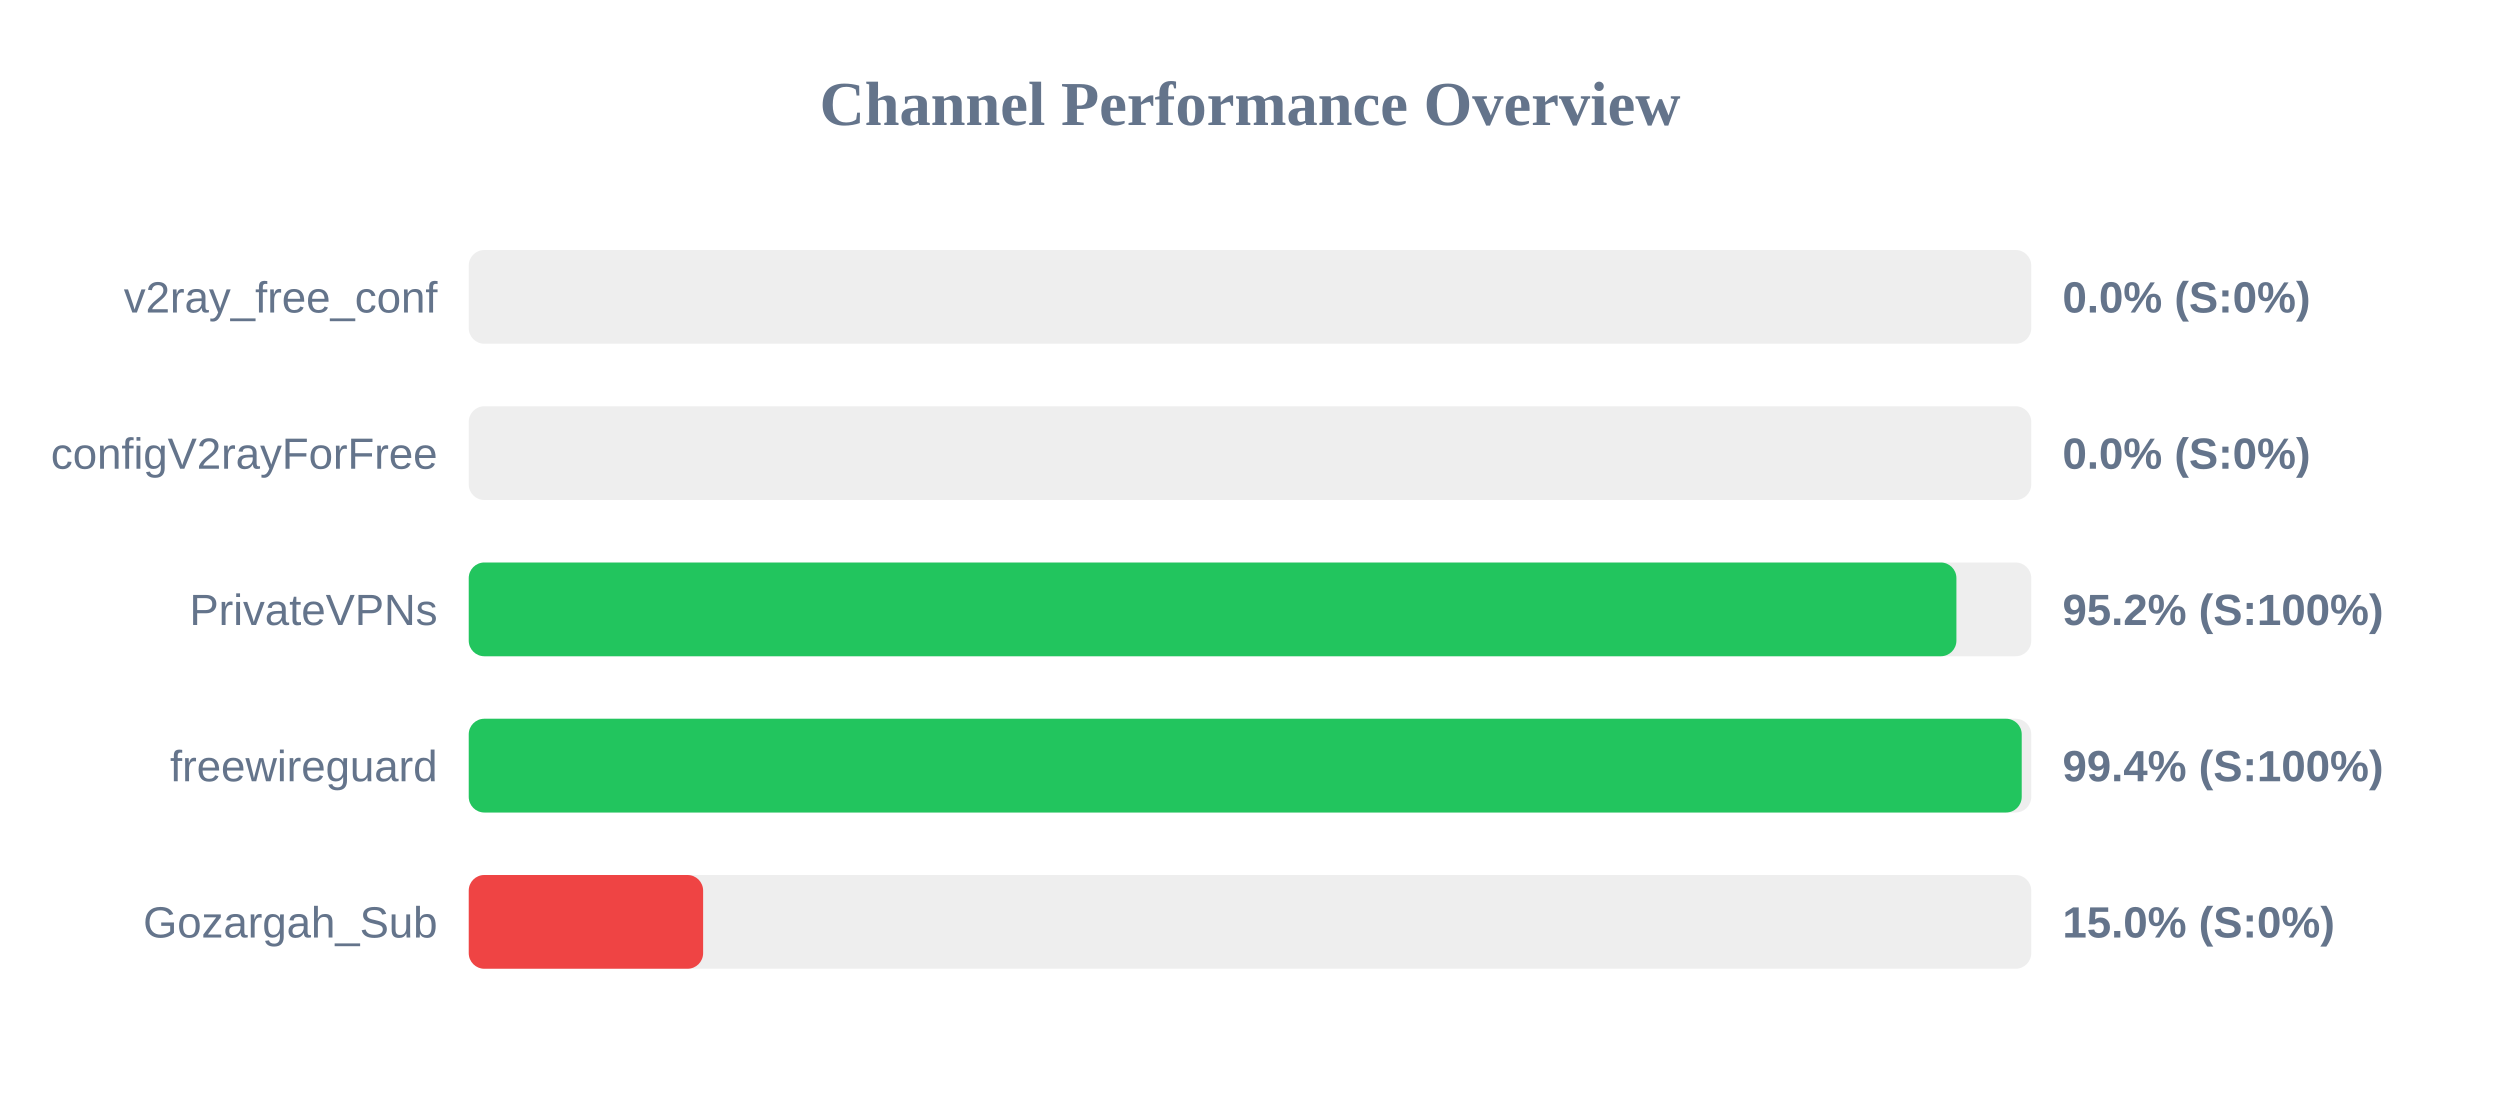
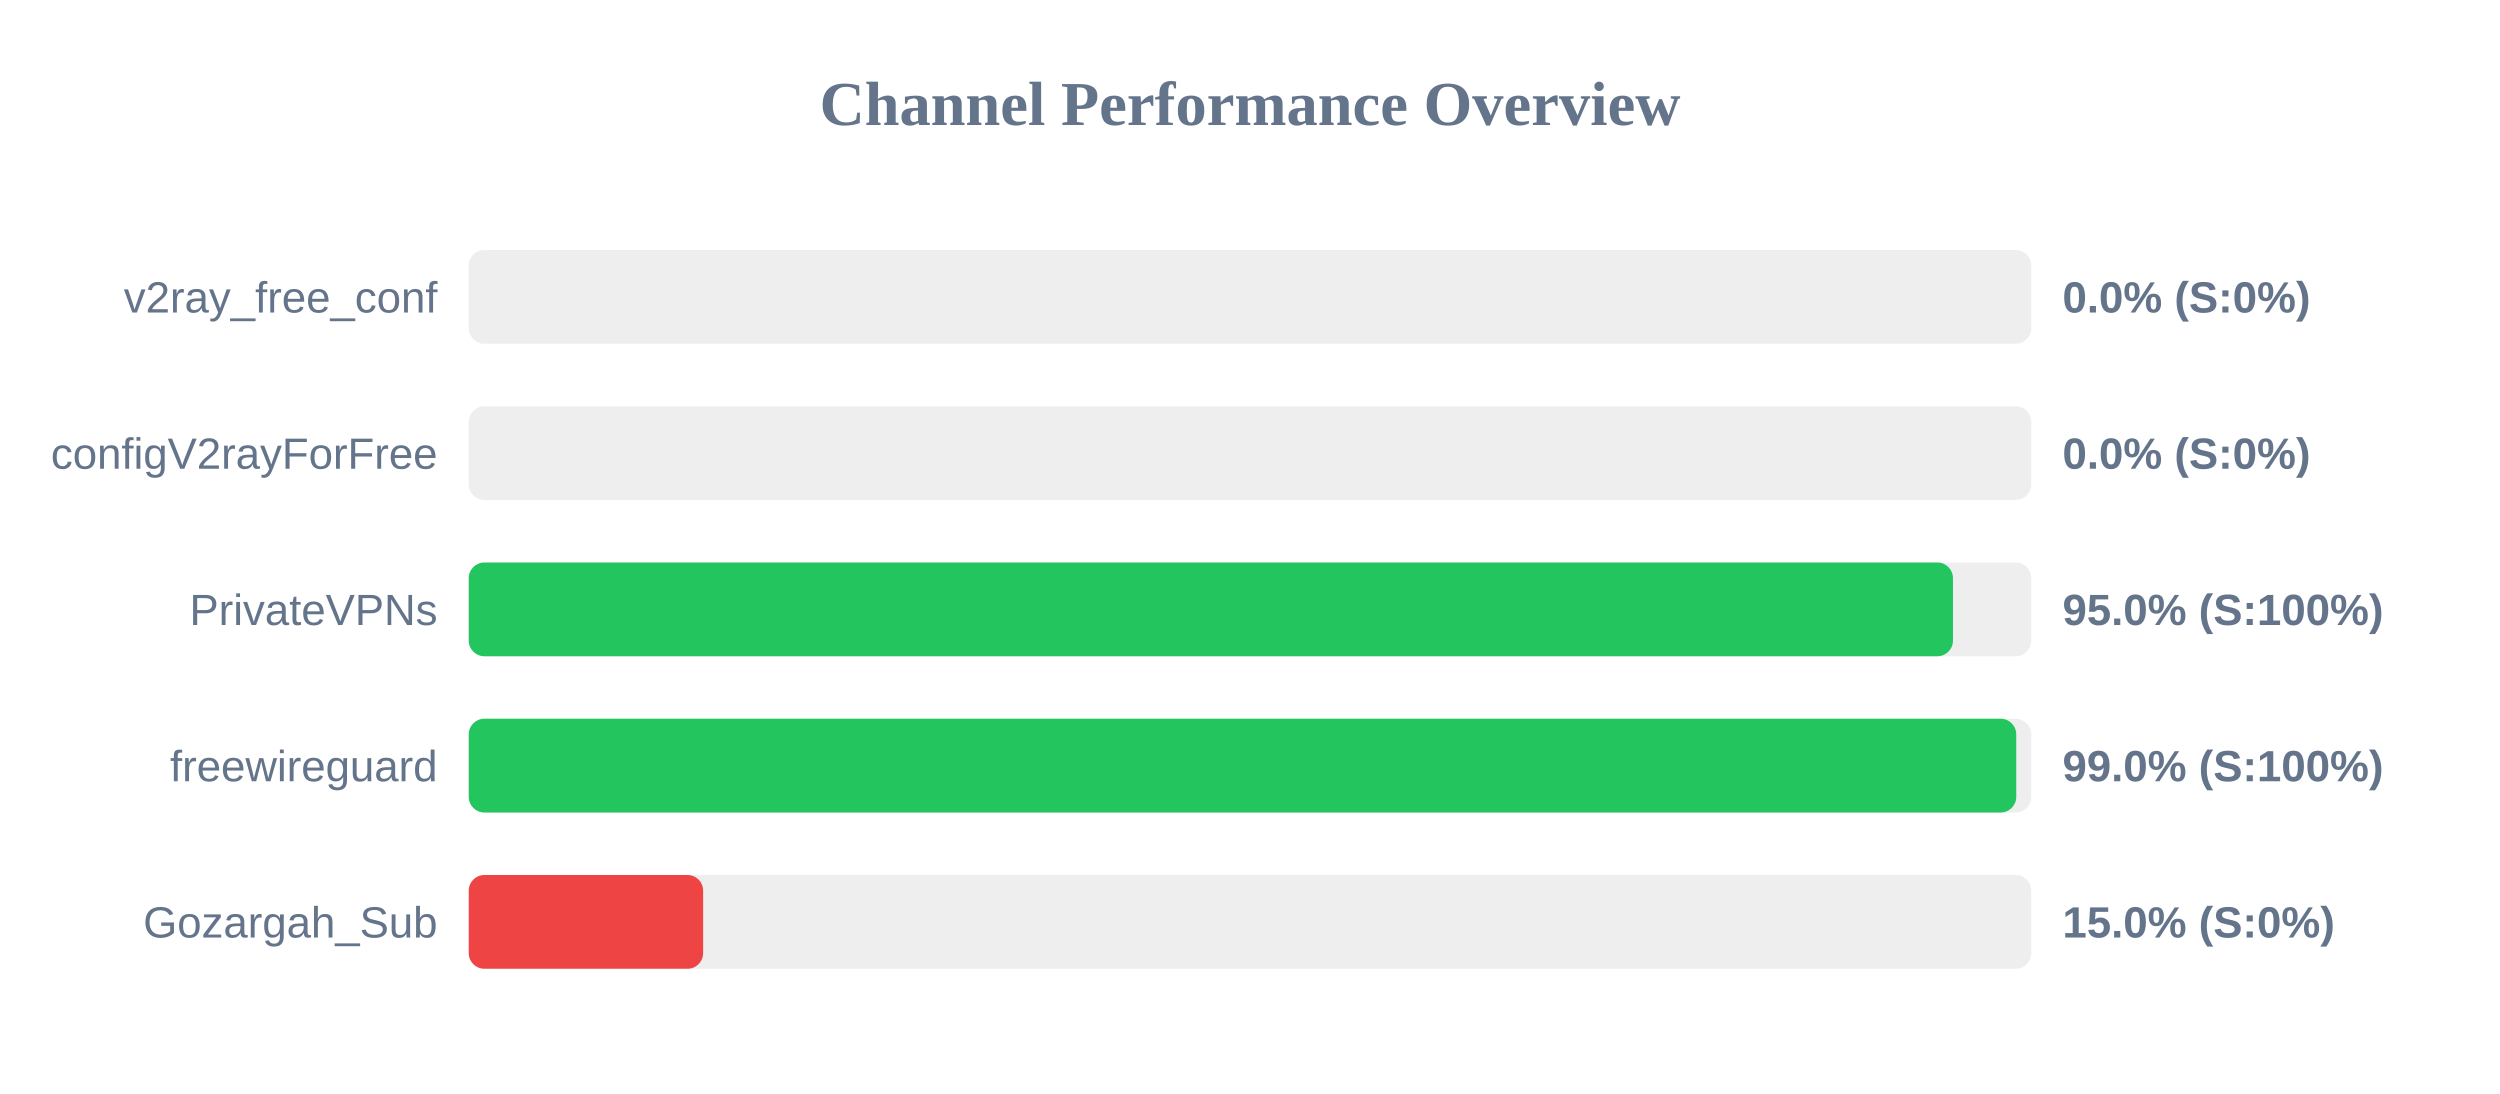
<svg xmlns="http://www.w3.org/2000/svg" width="800" height="350" version="1.1">
  <style>
        .row { font: 14px Arial; fill: #64748b; }
        .score { font: bold 14px Arial; fill: #64748b; }
    </style>
  <text x="400" y="40" text-anchor="middle" font-size="20px" font-weight="bold" fill="#64748b">Channel Performance Overview</text>
  <rect x="150" y="80" width="500" height="30" fill="#eee" rx="5" />
  <rect x="150" y="80" width="0.0" height="30" fill="#ef4444" rx="5" />
  <text x="140" y="100" text-anchor="end" class="row">v2ray_free_conf</text>
  <text x="660" y="100" text-anchor="start" class="score">0.0% (S:0%)</text>
  <rect x="150" y="130" width="500" height="30" fill="#eee" rx="5" />
  <rect x="150" y="130" width="0.0" height="30" fill="#ef4444" rx="5" />
  <text x="140" y="150" text-anchor="end" class="row">configV2rayForFree</text>
  <text x="660" y="150" text-anchor="start" class="score">0.0% (S:0%)</text>
  <rect x="150" y="180" width="500" height="30" fill="#eee" rx="5" />
-   <rect x="150" y="180" width="476.05" height="30" fill="#22c55e" rx="5" />
+   <rect x="150" y="180" width="474.95" height="30" fill="#22c55e" rx="5" />
  <text x="140" y="200" text-anchor="end" class="row">PrivateVPNs</text>
-   <text x="660" y="200" text-anchor="start" class="score">95.2% (S:100%)</text>
+   <text x="660" y="200" text-anchor="start" class="score">95.0% (S:100%)</text>
  <rect x="150" y="230" width="500" height="30" fill="#eee" rx="5" />
-   <rect x="150" y="230" width="496.95" height="30" fill="#22c55e" rx="5" />
+   <rect x="150" y="230" width="495.2" height="30" fill="#22c55e" rx="5" />
  <text x="140" y="250" text-anchor="end" class="row">freewireguard</text>
-   <text x="660" y="250" text-anchor="start" class="score">99.4% (S:100%)</text>
+   <text x="660" y="250" text-anchor="start" class="score">99.0% (S:100%)</text>
  <rect x="150" y="280" width="500" height="30" fill="#eee" rx="5" />
  <rect x="150" y="280" width="75.0" height="30" fill="#ef4444" rx="5" />
  <text x="140" y="300" text-anchor="end" class="row">Gozargah_Sub</text>
  <text x="660" y="300" text-anchor="start" class="score">15.0% (S:0%)</text>
</svg>
